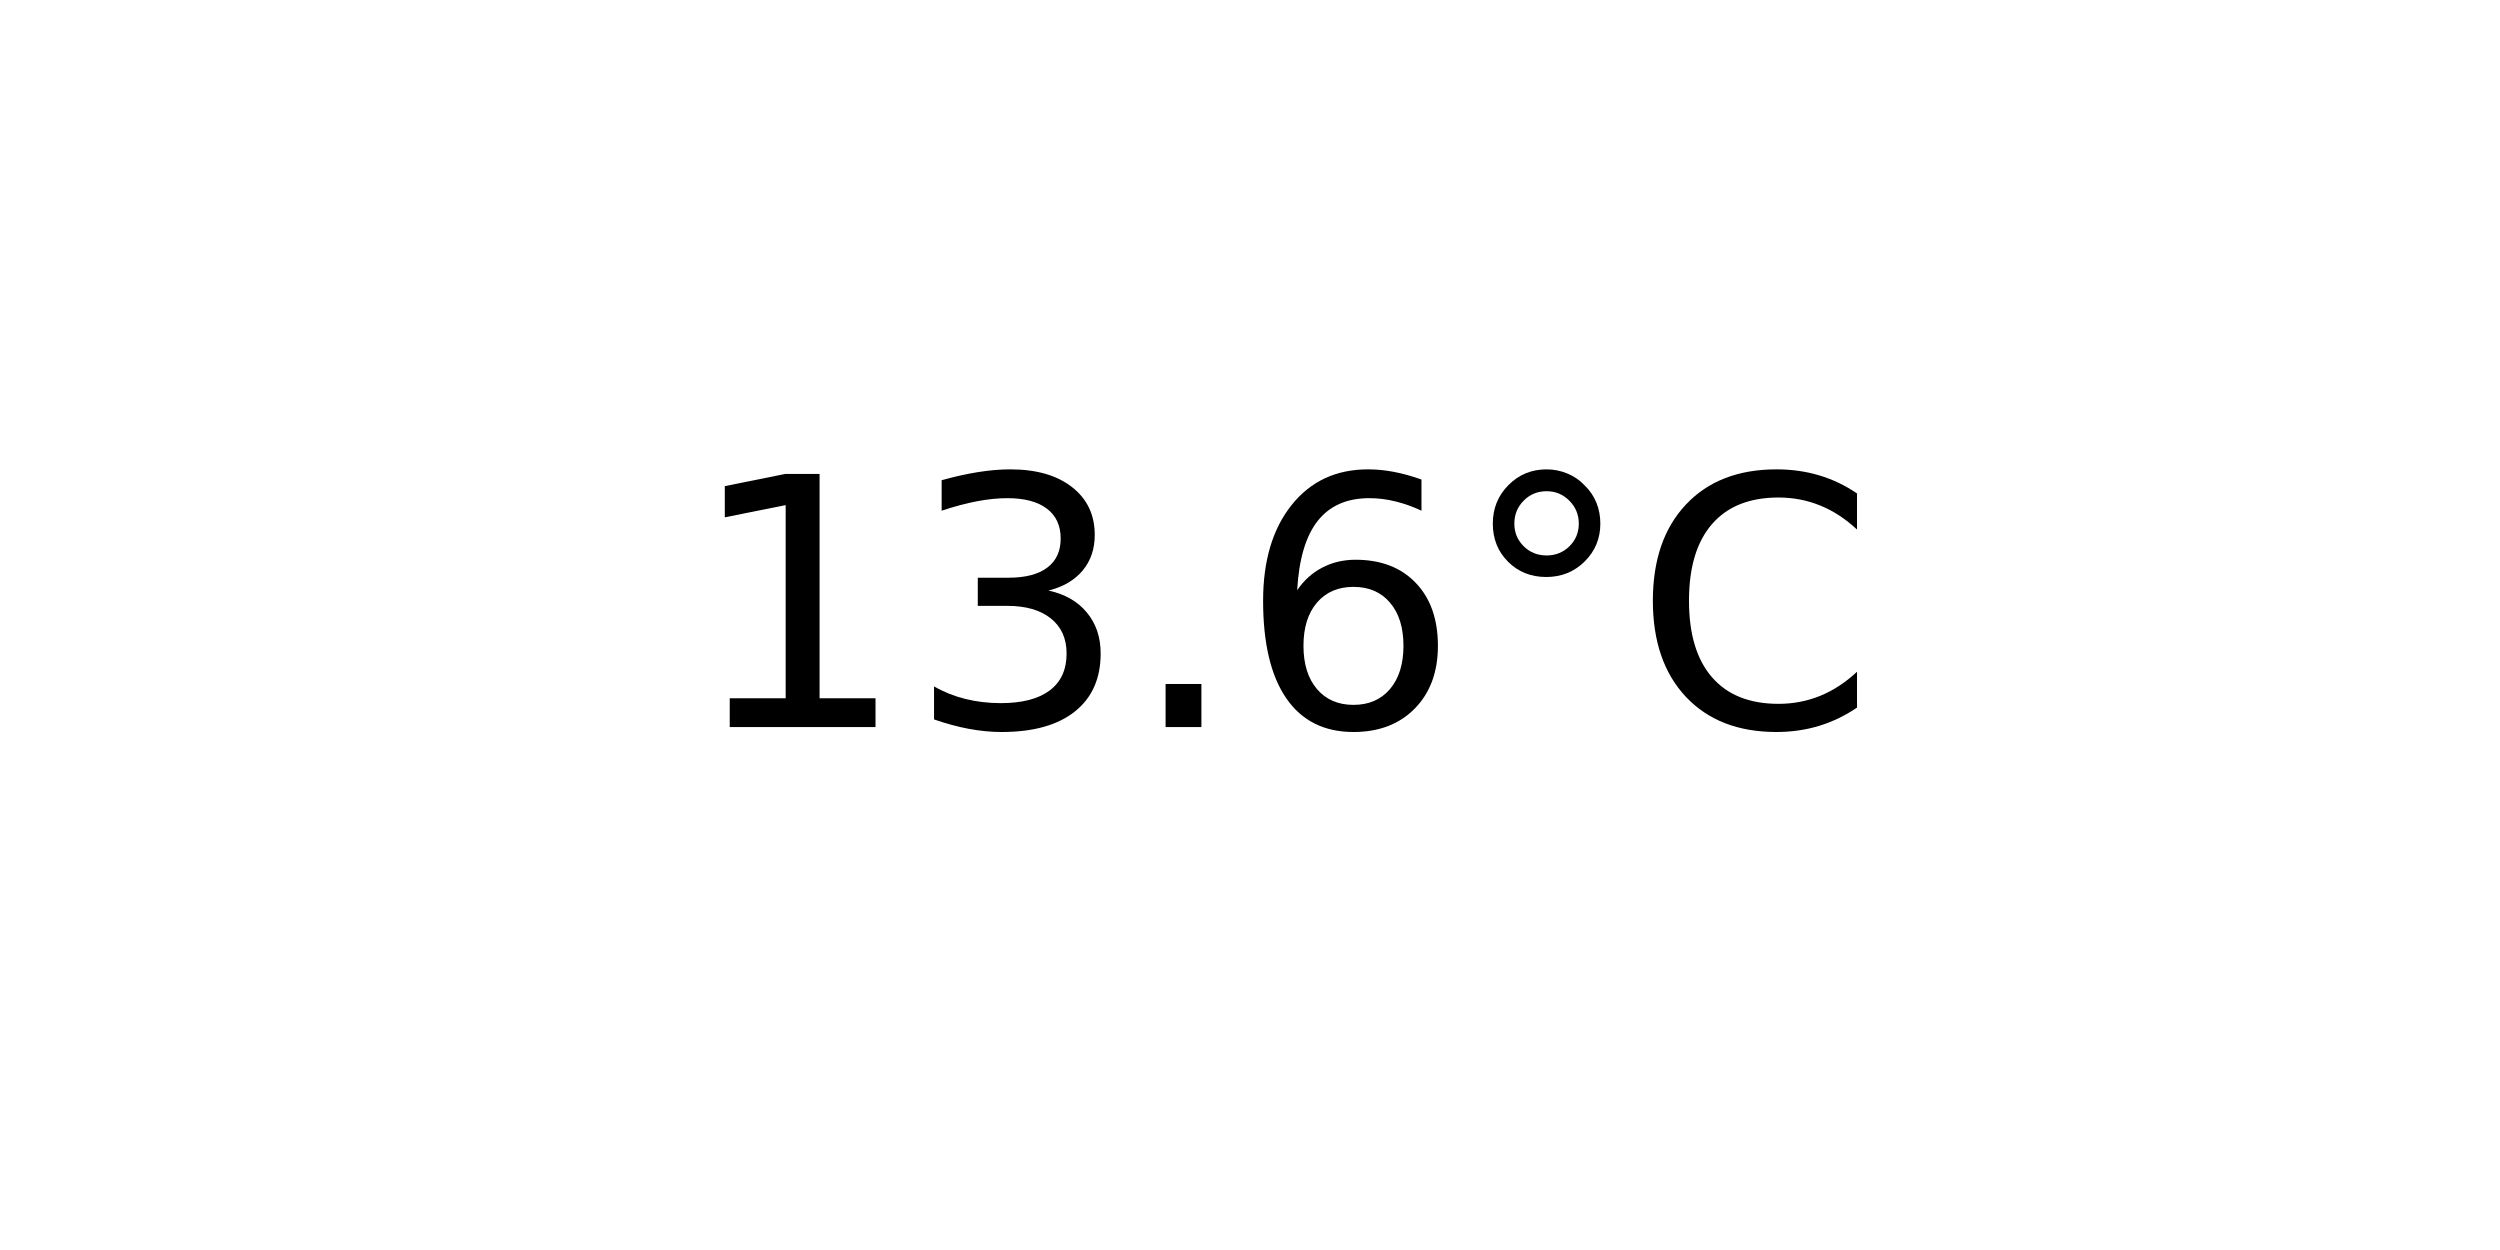
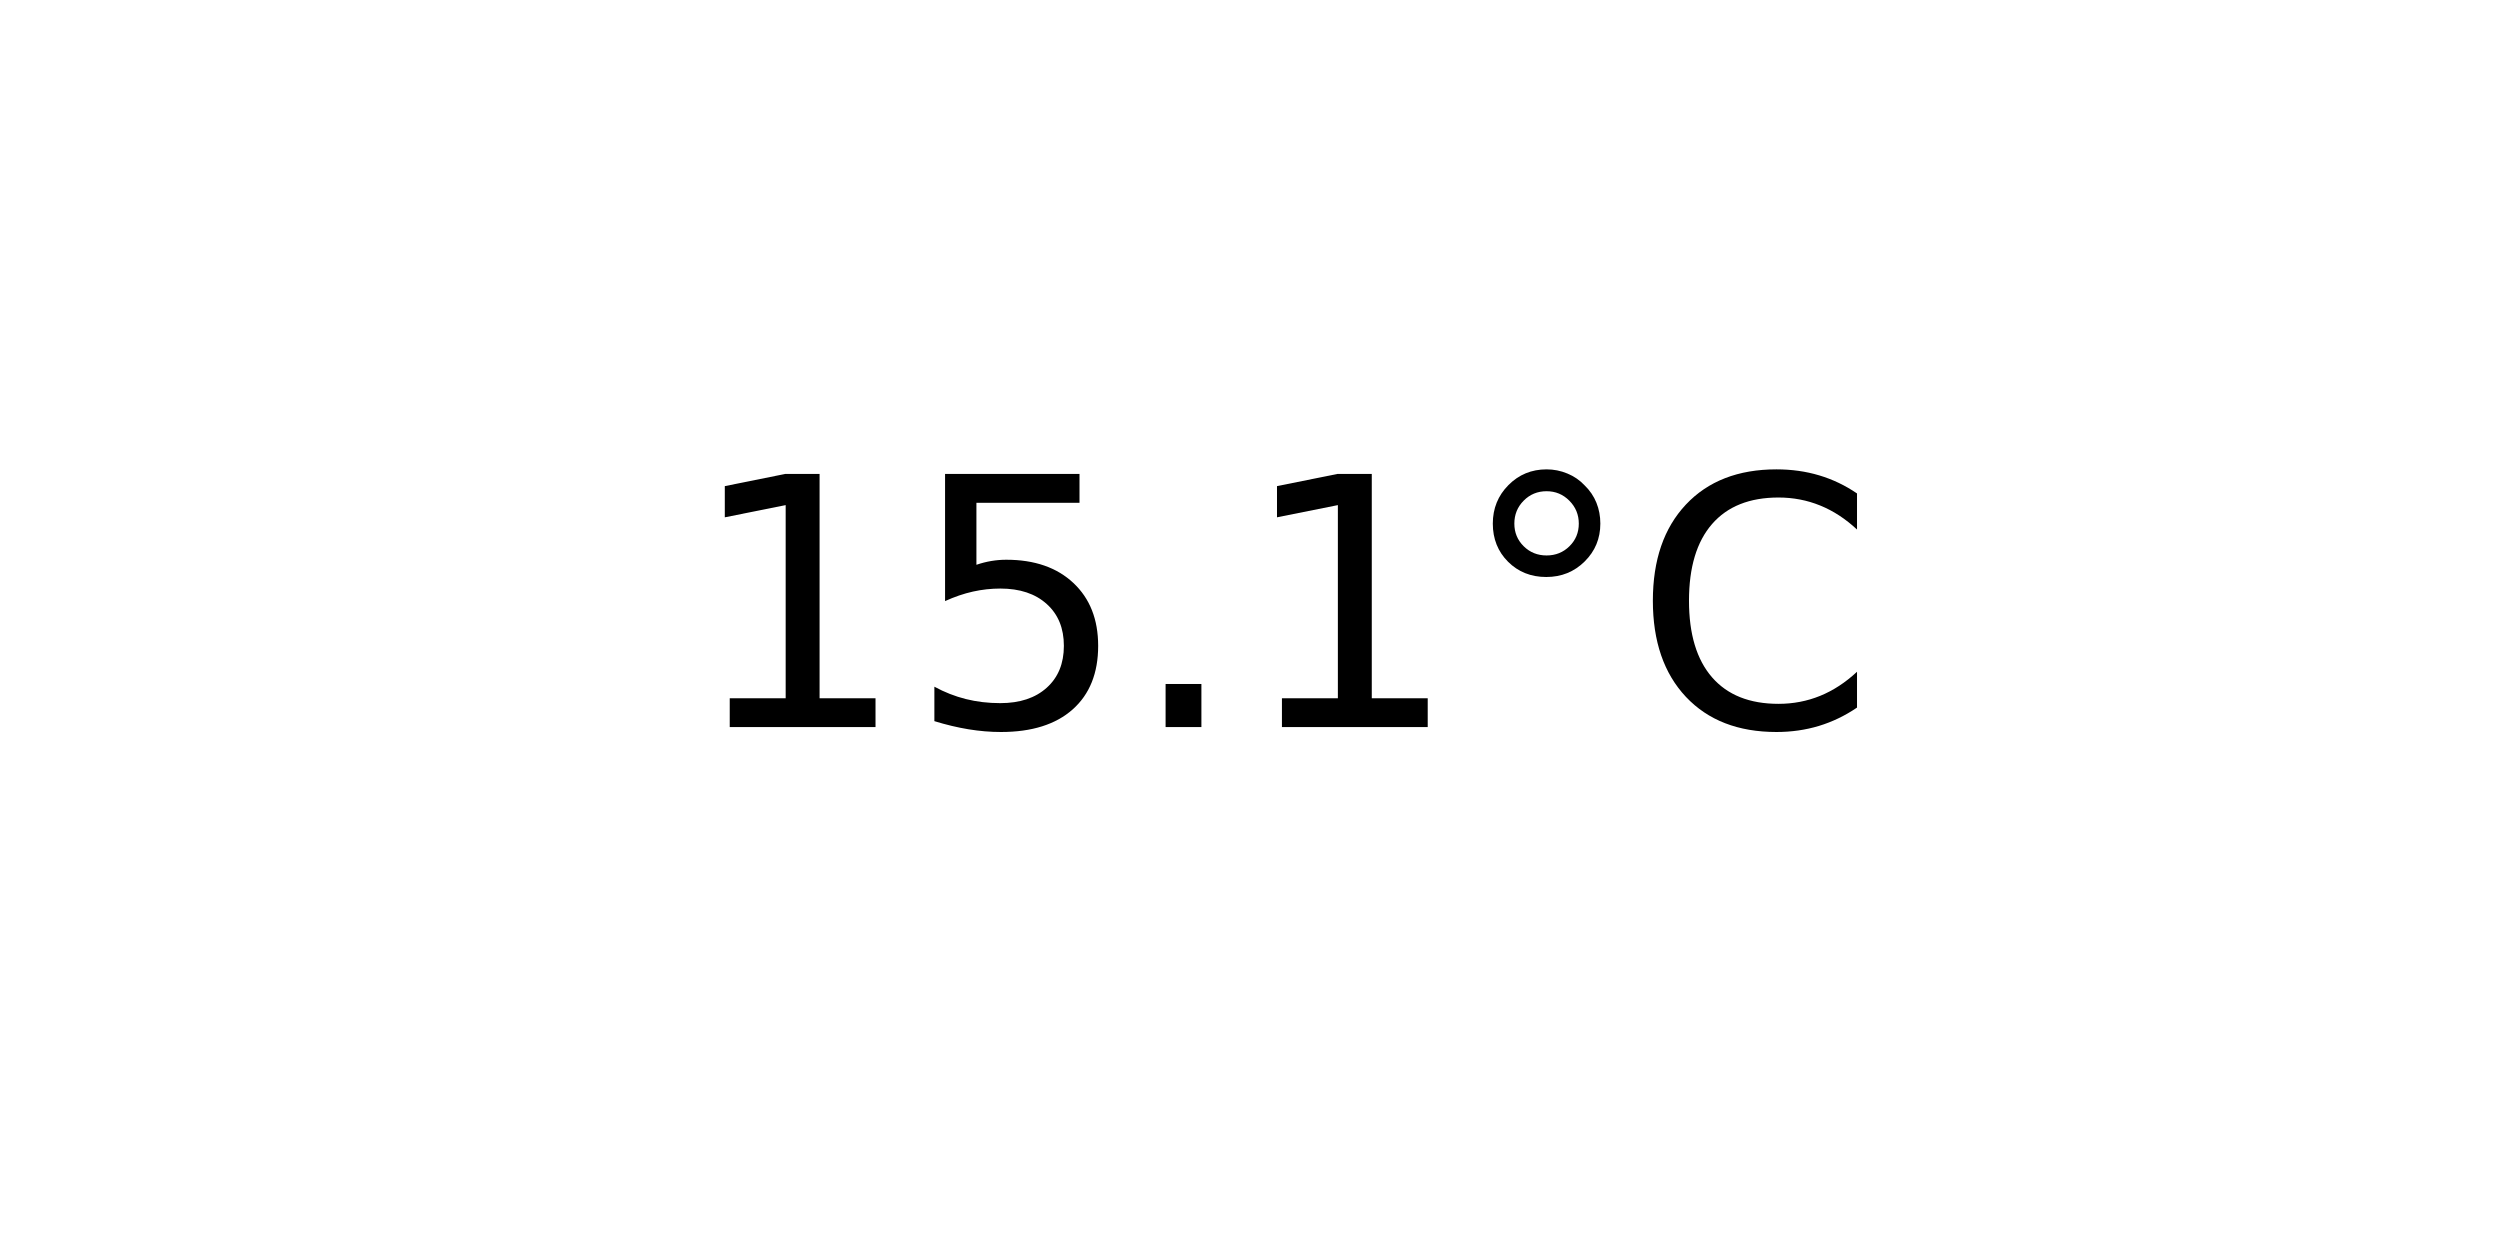
<svg xmlns="http://www.w3.org/2000/svg" xmlns:xlink="http://www.w3.org/1999/xlink" width="72pt" height="36pt" viewBox="0 0 72 36" version="1.1">
  <defs>
    <style type="text/css">*{stroke-linejoin: round; stroke-linecap: butt}</style>
  </defs>
  <g id="figure_1">
    <g id="axes_1">
      <g id="text_1">
        <g transform="translate(19.77578 20.93937) scale(0.1 -0.1)">
          <defs>
            <path id="DejaVuSans-31" d="M 794 531  L 1825 531  L 1825 4091  L 703 3866  L 703 4441  L 1819 4666  L 2450 4666  L 2450 531  L 3481 531  L 3481 0  L 794 0  L 794 531  z " transform="scale(0.015625)" />
-             <path id="DejaVuSans-33" d="M 2597 2516  Q 3050 2419 3304 2112  Q 3559 1806 3559 1356  Q 3559 666 3084 287  Q 2609 -91 1734 -91  Q 1441 -91 1130 -33  Q 819 25 488 141  L 488 750  Q 750 597 1062 519  Q 1375 441 1716 441  Q 2309 441 2620 675  Q 2931 909 2931 1356  Q 2931 1769 2642 2001  Q 2353 2234 1838 2234  L 1294 2234  L 1294 2753  L 1863 2753  Q 2328 2753 2575 2939  Q 2822 3125 2822 3475  Q 2822 3834 2567 4026  Q 2313 4219 1838 4219  Q 1578 4219 1281 4162  Q 984 4106 628 3988  L 628 4550  Q 988 4650 1302 4700  Q 1616 4750 1894 4750  Q 2613 4750 3031 4423  Q 3450 4097 3450 3541  Q 3450 3153 3228 2886  Q 3006 2619 2597 2516  z " transform="scale(0.015625)" />
+             <path id="DejaVuSans-35" d="M 691 4666  L 3169 4666  L 3169 4134  L 1269 4134  L 1269 2991  Q 1406 3038 1543 3061  Q 1681 3084 1819 3084  Q 2600 3084 3056 2656  Q 3513 2228 3513 1497  Q 3513 744 3044 326  Q 2575 -91 1722 -91  Q 1428 -91 1123 -41  Q 819 9 494 109  L 494 744  Q 775 591 1075 516  Q 1375 441 1709 441  Q 2250 441 2565 725  Q 2881 1009 2881 1497  Q 2881 1984 2565 2268  Q 2250 2553 1709 2553  Q 1456 2553 1204 2497  Q 953 2441 691 2322  L 691 4666  z " transform="scale(0.015625)" />
            <path id="DejaVuSans-2e" d="M 684 794  L 1344 794  L 1344 0  L 684 0  L 684 794  z " transform="scale(0.015625)" />
-             <path id="DejaVuSans-36" d="M 2113 2584  Q 1688 2584 1439 2293  Q 1191 2003 1191 1497  Q 1191 994 1439 701  Q 1688 409 2113 409  Q 2538 409 2786 701  Q 3034 994 3034 1497  Q 3034 2003 2786 2293  Q 2538 2584 2113 2584  z M 3366 4563  L 3366 3988  Q 3128 4100 2886 4159  Q 2644 4219 2406 4219  Q 1781 4219 1451 3797  Q 1122 3375 1075 2522  Q 1259 2794 1537 2939  Q 1816 3084 2150 3084  Q 2853 3084 3261 2657  Q 3669 2231 3669 1497  Q 3669 778 3244 343  Q 2819 -91 2113 -91  Q 1303 -91 875 529  Q 447 1150 447 2328  Q 447 3434 972 4092  Q 1497 4750 2381 4750  Q 2619 4750 2861 4703  Q 3103 4656 3366 4563  z " transform="scale(0.015625)" />
            <path id="DejaVuSans-b0" d="M 1600 4347  Q 1350 4347 1178 4173  Q 1006 4000 1006 3750  Q 1006 3503 1178 3333  Q 1350 3163 1600 3163  Q 1850 3163 2022 3333  Q 2194 3503 2194 3750  Q 2194 3997 2020 4172  Q 1847 4347 1600 4347  z M 1600 4750  Q 1800 4750 1984 4673  Q 2169 4597 2303 4453  Q 2447 4313 2519 4134  Q 2591 3956 2591 3750  Q 2591 3338 2302 3052  Q 2013 2766 1594 2766  Q 1172 2766 890 3047  Q 609 3328 609 3750  Q 609 4169 896 4459  Q 1184 4750 1600 4750  z " transform="scale(0.015625)" />
            <path id="DejaVuSans-43" d="M 4122 4306  L 4122 3641  Q 3803 3938 3442 4084  Q 3081 4231 2675 4231  Q 1875 4231 1450 3742  Q 1025 3253 1025 2328  Q 1025 1406 1450 917  Q 1875 428 2675 428  Q 3081 428 3442 575  Q 3803 722 4122 1019  L 4122 359  Q 3791 134 3420 21  Q 3050 -91 2638 -91  Q 1578 -91 968 557  Q 359 1206 359 2328  Q 359 3453 968 4101  Q 1578 4750 2638 4750  Q 3056 4750 3426 4639  Q 3797 4528 4122 4306  z " transform="scale(0.015625)" />
          </defs>
          <use xlink:href="#DejaVuSans-31" />
-           <use xlink:href="#DejaVuSans-33" x="63.623" />
+           <use xlink:href="#DejaVuSans-35" x="63.623" />
          <use xlink:href="#DejaVuSans-2e" x="127.246" />
-           <use xlink:href="#DejaVuSans-36" x="159.033" />
+           <use xlink:href="#DejaVuSans-31" x="159.033" />
          <use xlink:href="#DejaVuSans-b0" x="222.656" />
          <use xlink:href="#DejaVuSans-43" x="272.656" />
        </g>
      </g>
    </g>
  </g>
</svg>
